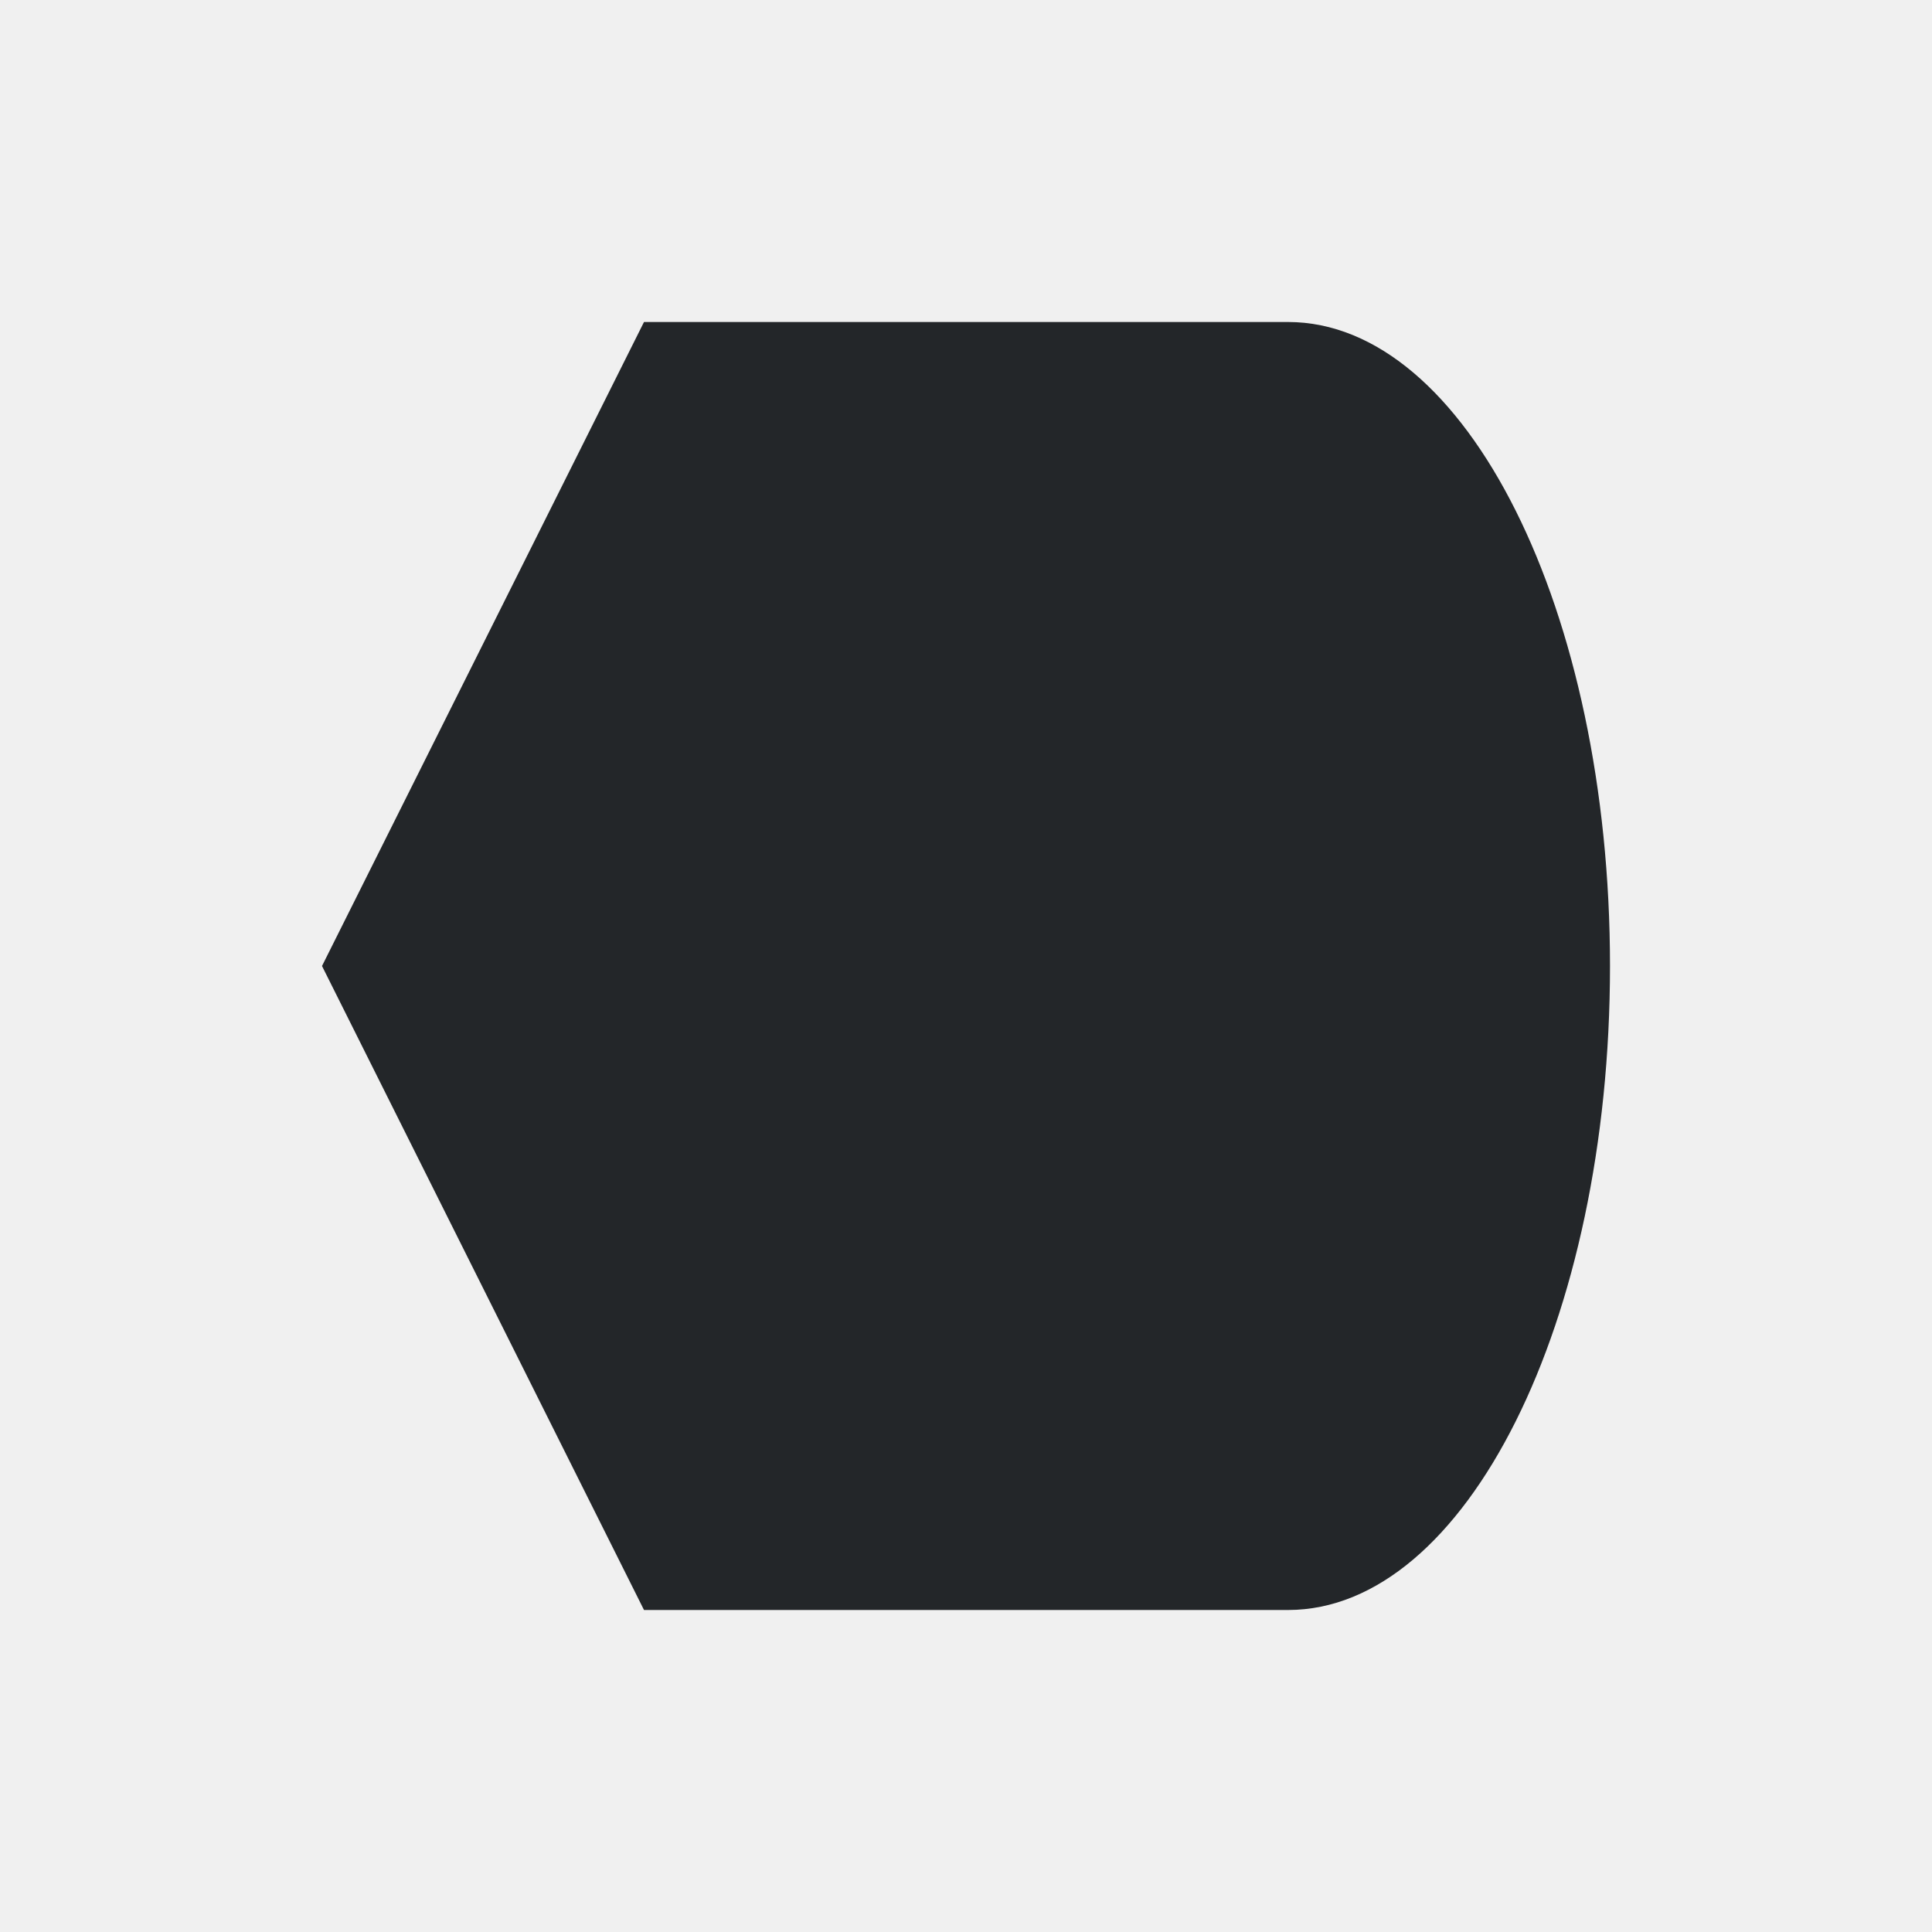
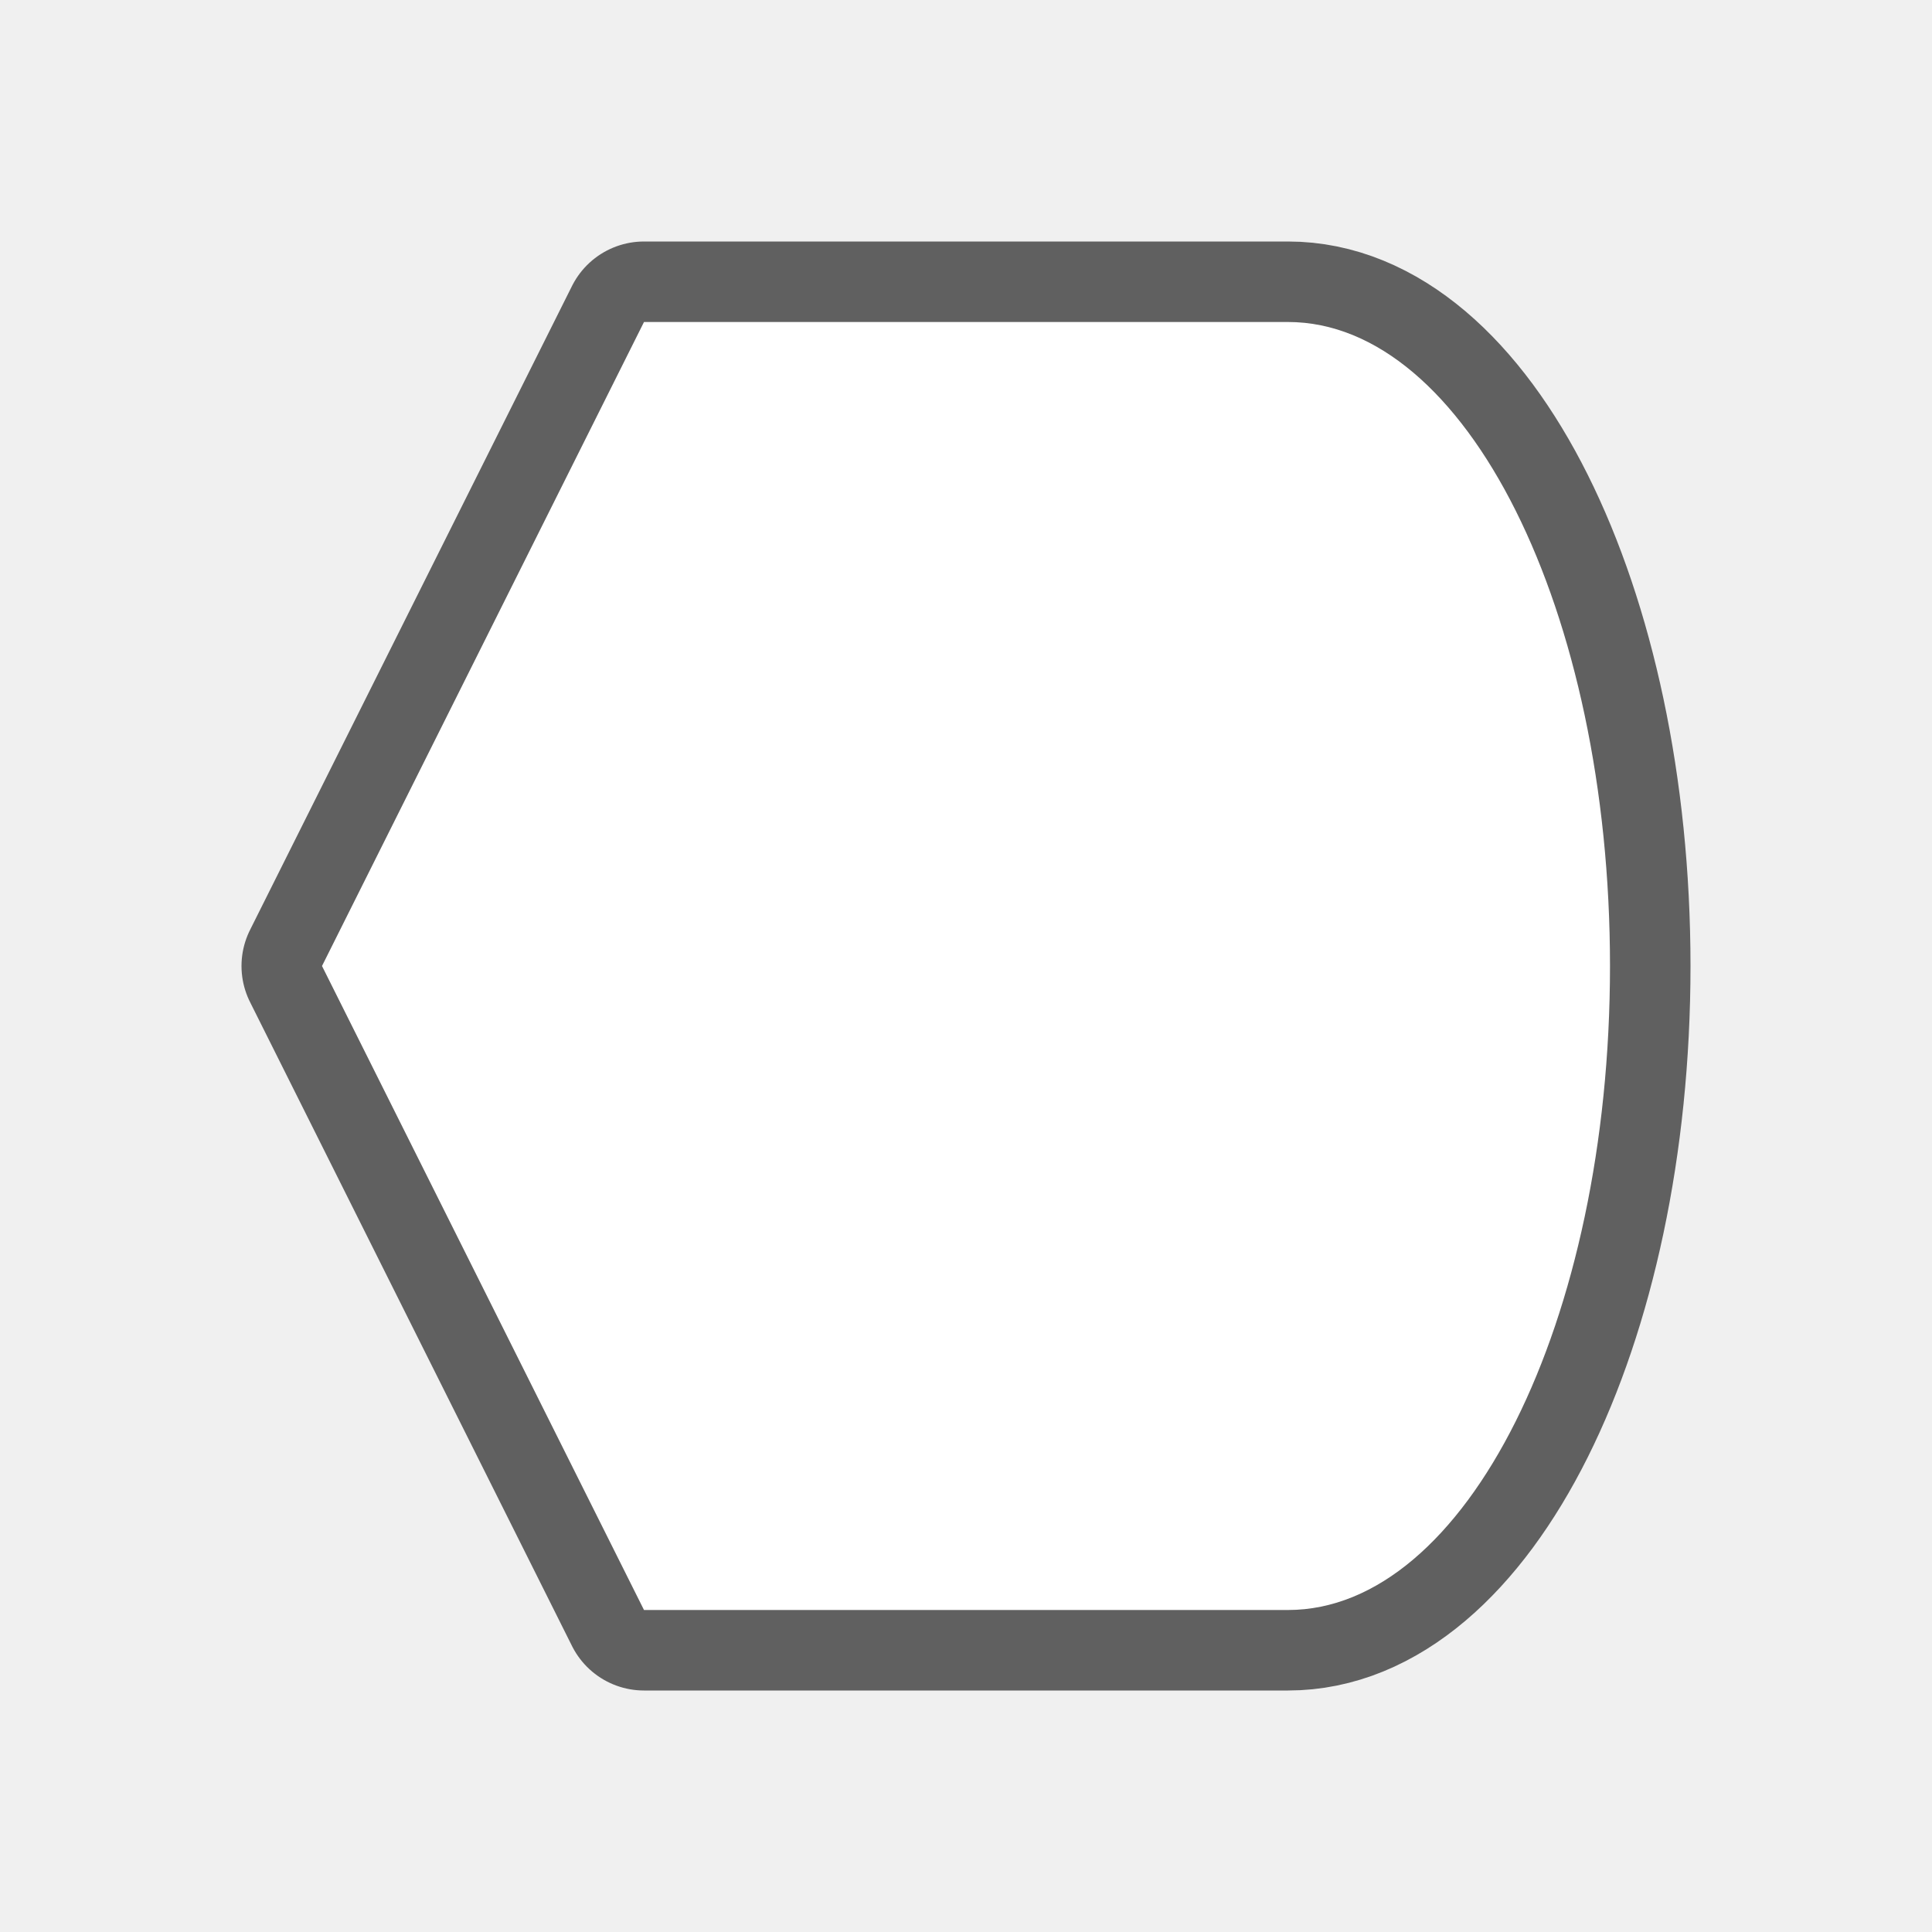
- <svg xmlns="http://www.w3.org/2000/svg" viewBox="0 0 24 24">
-   <path d="m8 4-4 8 4 8h7 1c2.209 0 4-3.582 4-8s-1.791-8-4-8h-1z" fill="#232629" />
+ <svg xmlns="http://www.w3.org/2000/svg" viewBox="0 0 24 24" version="1.1" id="svg4">
+   <defs id="defs8" />
+   <path style="fill:#000000;stroke:#000000;opacity:0.6;stroke-width:2;stroke-miterlimit:4;stroke-dasharray:none;stroke-linejoin:round" id="path817" fill="#232629" d="m8 4-4 8 4 8h7 1c2.209 0 4-3.582 4-8s-1.791-8-4-8h-1z" />
+   <path d="m8 4-4 8 4 8h7 1c2.209 0 4-3.582 4-8s-1.791-8-4-8h-1z" fill="#232629" id="path2" style="fill:#ffffff" />
</svg>
